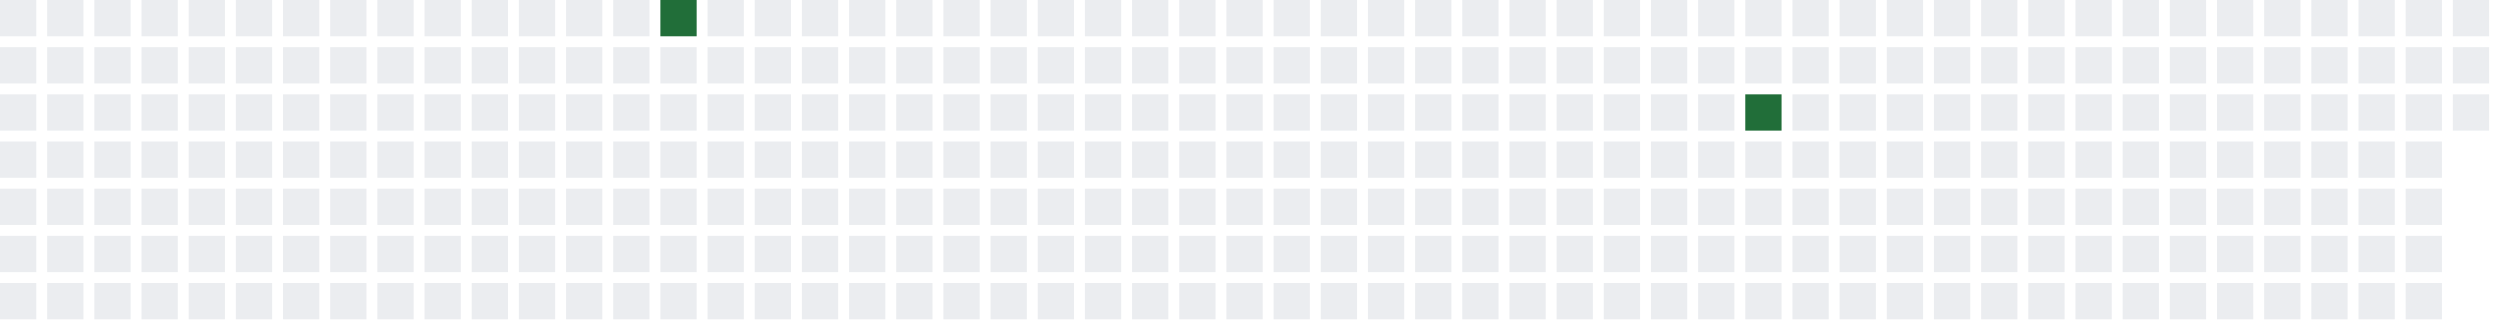
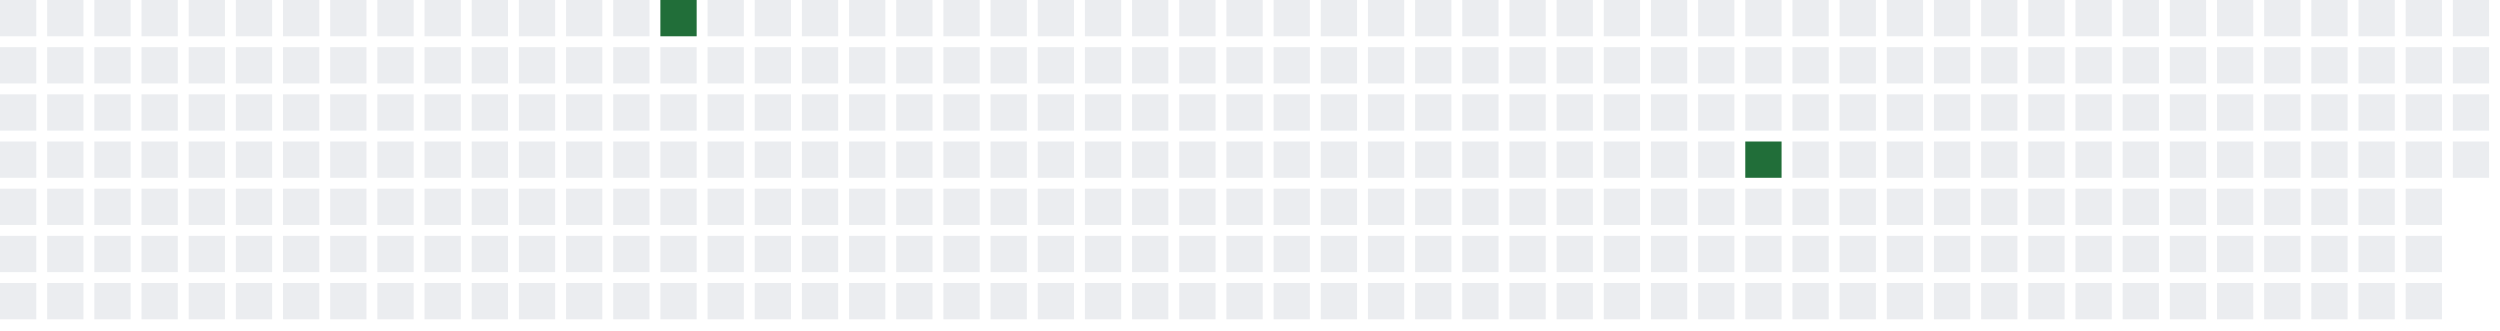
<svg xmlns="http://www.w3.org/2000/svg" width="689" height="91">
  <defs>
    <filter id="glow">
      <feGaussianBlur stdDeviation="3" result="coloredBlur" />
      <feMerge>
        <feMergeNode in="coloredBlur" />
        <feMergeNode in="SourceGraphic" />
      </feMerge>
    </filter>
  </defs>
  <style>
        .day-0 { fill: #ebedf0; }
        .day-1 { fill: #9be9a8; }
        .day-2 { fill: #40c463; }
        .day-3 { fill: #30a14e; }
        .day-4 { fill: #216e39; }

        @keyframes pulse-glow {
            0% { filter: url(#glow); opacity: 0.7; }
            50% { filter: url(#glow); opacity: 1; }
            100% { filter: url(#glow); opacity: 0.7; }
        }

        .glowing-rect {
            animation: pulse-glow 2s infinite alternate;
        }
    </style>
  <rect x="0" y="0" width="10" height="10" class="day-0" />
  <rect x="0" y="13" width="10" height="10" class="day-0" />
  <rect x="0" y="26" width="10" height="10" class="day-0" />
  <rect x="0" y="39" width="10" height="10" class="day-0" />
  <rect x="0" y="52" width="10" height="10" class="day-0" />
  <rect x="0" y="65" width="10" height="10" class="day-0" />
  <rect x="0" y="78" width="10" height="10" class="day-0" />
  <rect x="13" y="0" width="10" height="10" class="day-0" />
  <rect x="13" y="13" width="10" height="10" class="day-0" />
  <rect x="13" y="26" width="10" height="10" class="day-0" />
  <rect x="13" y="39" width="10" height="10" class="day-0" />
  <rect x="13" y="52" width="10" height="10" class="day-0" />
  <rect x="13" y="65" width="10" height="10" class="day-0" />
  <rect x="13" y="78" width="10" height="10" class="day-0" />
  <rect x="26" y="0" width="10" height="10" class="day-0" />
  <rect x="26" y="13" width="10" height="10" class="day-0" />
  <rect x="26" y="26" width="10" height="10" class="day-0" />
  <rect x="26" y="39" width="10" height="10" class="day-0" />
  <rect x="26" y="52" width="10" height="10" class="day-0" />
  <rect x="26" y="65" width="10" height="10" class="day-0" />
  <rect x="26" y="78" width="10" height="10" class="day-0" />
  <rect x="39" y="0" width="10" height="10" class="day-0" />
  <rect x="39" y="13" width="10" height="10" class="day-0" />
  <rect x="39" y="26" width="10" height="10" class="day-0" />
  <rect x="39" y="39" width="10" height="10" class="day-0" />
  <rect x="39" y="52" width="10" height="10" class="day-0" />
  <rect x="39" y="65" width="10" height="10" class="day-0" />
  <rect x="39" y="78" width="10" height="10" class="day-0" />
  <rect x="52" y="0" width="10" height="10" class="day-0" />
  <rect x="52" y="13" width="10" height="10" class="day-0" />
  <rect x="52" y="26" width="10" height="10" class="day-0" />
  <rect x="52" y="39" width="10" height="10" class="day-0" />
  <rect x="52" y="52" width="10" height="10" class="day-0" />
  <rect x="52" y="65" width="10" height="10" class="day-0" />
  <rect x="52" y="78" width="10" height="10" class="day-0" />
  <rect x="65" y="0" width="10" height="10" class="day-0" />
  <rect x="65" y="13" width="10" height="10" class="day-0" />
  <rect x="65" y="26" width="10" height="10" class="day-0" />
  <rect x="65" y="39" width="10" height="10" class="day-0" />
  <rect x="65" y="52" width="10" height="10" class="day-0" />
  <rect x="65" y="65" width="10" height="10" class="day-0" />
  <rect x="65" y="78" width="10" height="10" class="day-0" />
  <rect x="78" y="0" width="10" height="10" class="day-0" />
  <rect x="78" y="13" width="10" height="10" class="day-0" />
  <rect x="78" y="26" width="10" height="10" class="day-0" />
  <rect x="78" y="39" width="10" height="10" class="day-0" />
  <rect x="78" y="52" width="10" height="10" class="day-0" />
  <rect x="78" y="65" width="10" height="10" class="day-0" />
  <rect x="78" y="78" width="10" height="10" class="day-0" />
  <rect x="91" y="0" width="10" height="10" class="day-0" />
  <rect x="91" y="13" width="10" height="10" class="day-0" />
  <rect x="91" y="26" width="10" height="10" class="day-0" />
  <rect x="91" y="39" width="10" height="10" class="day-0" />
  <rect x="91" y="52" width="10" height="10" class="day-0" />
  <rect x="91" y="65" width="10" height="10" class="day-0" />
  <rect x="91" y="78" width="10" height="10" class="day-0" />
  <rect x="104" y="0" width="10" height="10" class="day-0" />
  <rect x="104" y="13" width="10" height="10" class="day-0" />
  <rect x="104" y="26" width="10" height="10" class="day-0" />
  <rect x="104" y="39" width="10" height="10" class="day-0" />
  <rect x="104" y="52" width="10" height="10" class="day-0" />
  <rect x="104" y="65" width="10" height="10" class="day-0" />
  <rect x="104" y="78" width="10" height="10" class="day-0" />
  <rect x="117" y="0" width="10" height="10" class="day-0" />
  <rect x="117" y="13" width="10" height="10" class="day-0" />
  <rect x="117" y="26" width="10" height="10" class="day-0" />
  <rect x="117" y="39" width="10" height="10" class="day-0" />
  <rect x="117" y="52" width="10" height="10" class="day-0" />
  <rect x="117" y="65" width="10" height="10" class="day-0" />
  <rect x="117" y="78" width="10" height="10" class="day-0" />
  <rect x="130" y="0" width="10" height="10" class="day-0" />
  <rect x="130" y="13" width="10" height="10" class="day-0" />
  <rect x="130" y="26" width="10" height="10" class="day-0" />
  <rect x="130" y="39" width="10" height="10" class="day-0" />
  <rect x="130" y="52" width="10" height="10" class="day-0" />
  <rect x="130" y="65" width="10" height="10" class="day-0" />
  <rect x="130" y="78" width="10" height="10" class="day-0" />
  <rect x="143" y="0" width="10" height="10" class="day-0" />
  <rect x="143" y="13" width="10" height="10" class="day-0" />
  <rect x="143" y="26" width="10" height="10" class="day-0" />
  <rect x="143" y="39" width="10" height="10" class="day-0" />
  <rect x="143" y="52" width="10" height="10" class="day-0" />
  <rect x="143" y="65" width="10" height="10" class="day-0" />
  <rect x="143" y="78" width="10" height="10" class="day-0" />
  <rect x="156" y="0" width="10" height="10" class="day-0" />
  <rect x="156" y="13" width="10" height="10" class="day-0" />
  <rect x="156" y="26" width="10" height="10" class="day-0" />
  <rect x="156" y="39" width="10" height="10" class="day-0" />
  <rect x="156" y="52" width="10" height="10" class="day-0" />
  <rect x="156" y="65" width="10" height="10" class="day-0" />
  <rect x="156" y="78" width="10" height="10" class="day-0" />
  <rect x="169" y="0" width="10" height="10" class="day-0" />
  <rect x="169" y="13" width="10" height="10" class="day-0" />
  <rect x="169" y="26" width="10" height="10" class="day-0" />
  <rect x="169" y="39" width="10" height="10" class="day-0" />
  <rect x="169" y="52" width="10" height="10" class="day-0" />
  <rect x="169" y="65" width="10" height="10" class="day-0" />
  <rect x="169" y="78" width="10" height="10" class="day-0" />
  <rect x="182" y="0" width="10" height="10" class="day-4 glowing-rect" />
  <rect x="182" y="13" width="10" height="10" class="day-0" />
  <rect x="182" y="26" width="10" height="10" class="day-0" />
  <rect x="182" y="39" width="10" height="10" class="day-0" />
  <rect x="182" y="52" width="10" height="10" class="day-0" />
  <rect x="182" y="65" width="10" height="10" class="day-0" />
  <rect x="182" y="78" width="10" height="10" class="day-0" />
  <rect x="195" y="0" width="10" height="10" class="day-0" />
  <rect x="195" y="13" width="10" height="10" class="day-0" />
  <rect x="195" y="26" width="10" height="10" class="day-0" />
  <rect x="195" y="39" width="10" height="10" class="day-0" />
  <rect x="195" y="52" width="10" height="10" class="day-0" />
  <rect x="195" y="65" width="10" height="10" class="day-0" />
  <rect x="195" y="78" width="10" height="10" class="day-0" />
  <rect x="208" y="0" width="10" height="10" class="day-0" />
  <rect x="208" y="13" width="10" height="10" class="day-0" />
  <rect x="208" y="26" width="10" height="10" class="day-0" />
  <rect x="208" y="39" width="10" height="10" class="day-0" />
  <rect x="208" y="52" width="10" height="10" class="day-0" />
  <rect x="208" y="65" width="10" height="10" class="day-0" />
  <rect x="208" y="78" width="10" height="10" class="day-0" />
  <rect x="221" y="0" width="10" height="10" class="day-0" />
  <rect x="221" y="13" width="10" height="10" class="day-0" />
  <rect x="221" y="26" width="10" height="10" class="day-0" />
  <rect x="221" y="39" width="10" height="10" class="day-0" />
  <rect x="221" y="52" width="10" height="10" class="day-0" />
  <rect x="221" y="65" width="10" height="10" class="day-0" />
  <rect x="221" y="78" width="10" height="10" class="day-0" />
  <rect x="234" y="0" width="10" height="10" class="day-0" />
  <rect x="234" y="13" width="10" height="10" class="day-0" />
  <rect x="234" y="26" width="10" height="10" class="day-0" />
  <rect x="234" y="39" width="10" height="10" class="day-0" />
  <rect x="234" y="52" width="10" height="10" class="day-0" />
  <rect x="234" y="65" width="10" height="10" class="day-0" />
  <rect x="234" y="78" width="10" height="10" class="day-0" />
  <rect x="247" y="0" width="10" height="10" class="day-0" />
  <rect x="247" y="13" width="10" height="10" class="day-0" />
  <rect x="247" y="26" width="10" height="10" class="day-0" />
  <rect x="247" y="39" width="10" height="10" class="day-0" />
  <rect x="247" y="52" width="10" height="10" class="day-0" />
  <rect x="247" y="65" width="10" height="10" class="day-0" />
  <rect x="247" y="78" width="10" height="10" class="day-0" />
  <rect x="260" y="0" width="10" height="10" class="day-0" />
  <rect x="260" y="13" width="10" height="10" class="day-0" />
  <rect x="260" y="26" width="10" height="10" class="day-0" />
  <rect x="260" y="39" width="10" height="10" class="day-0" />
  <rect x="260" y="52" width="10" height="10" class="day-0" />
  <rect x="260" y="65" width="10" height="10" class="day-0" />
  <rect x="260" y="78" width="10" height="10" class="day-0" />
  <rect x="273" y="0" width="10" height="10" class="day-0" />
  <rect x="273" y="13" width="10" height="10" class="day-0" />
  <rect x="273" y="26" width="10" height="10" class="day-0" />
  <rect x="273" y="39" width="10" height="10" class="day-0" />
  <rect x="273" y="52" width="10" height="10" class="day-0" />
  <rect x="273" y="65" width="10" height="10" class="day-0" />
  <rect x="273" y="78" width="10" height="10" class="day-0" />
  <rect x="286" y="0" width="10" height="10" class="day-0" />
  <rect x="286" y="13" width="10" height="10" class="day-0" />
  <rect x="286" y="26" width="10" height="10" class="day-0" />
  <rect x="286" y="39" width="10" height="10" class="day-0" />
  <rect x="286" y="52" width="10" height="10" class="day-0" />
  <rect x="286" y="65" width="10" height="10" class="day-0" />
  <rect x="286" y="78" width="10" height="10" class="day-0" />
  <rect x="299" y="0" width="10" height="10" class="day-0" />
  <rect x="299" y="13" width="10" height="10" class="day-0" />
  <rect x="299" y="26" width="10" height="10" class="day-0" />
  <rect x="299" y="39" width="10" height="10" class="day-0" />
  <rect x="299" y="52" width="10" height="10" class="day-0" />
  <rect x="299" y="65" width="10" height="10" class="day-0" />
  <rect x="299" y="78" width="10" height="10" class="day-0" />
  <rect x="312" y="0" width="10" height="10" class="day-0" />
  <rect x="312" y="13" width="10" height="10" class="day-0" />
  <rect x="312" y="26" width="10" height="10" class="day-0" />
  <rect x="312" y="39" width="10" height="10" class="day-0" />
  <rect x="312" y="52" width="10" height="10" class="day-0" />
  <rect x="312" y="65" width="10" height="10" class="day-0" />
  <rect x="312" y="78" width="10" height="10" class="day-0" />
  <rect x="325" y="0" width="10" height="10" class="day-0" />
  <rect x="325" y="13" width="10" height="10" class="day-0" />
  <rect x="325" y="26" width="10" height="10" class="day-0" />
  <rect x="325" y="39" width="10" height="10" class="day-0" />
  <rect x="325" y="52" width="10" height="10" class="day-0" />
  <rect x="325" y="65" width="10" height="10" class="day-0" />
  <rect x="325" y="78" width="10" height="10" class="day-0" />
  <rect x="338" y="0" width="10" height="10" class="day-0" />
  <rect x="338" y="13" width="10" height="10" class="day-0" />
  <rect x="338" y="26" width="10" height="10" class="day-0" />
  <rect x="338" y="39" width="10" height="10" class="day-0" />
  <rect x="338" y="52" width="10" height="10" class="day-0" />
  <rect x="338" y="65" width="10" height="10" class="day-0" />
  <rect x="338" y="78" width="10" height="10" class="day-0" />
  <rect x="351" y="0" width="10" height="10" class="day-0" />
  <rect x="351" y="13" width="10" height="10" class="day-0" />
  <rect x="351" y="26" width="10" height="10" class="day-0" />
  <rect x="351" y="39" width="10" height="10" class="day-0" />
  <rect x="351" y="52" width="10" height="10" class="day-0" />
  <rect x="351" y="65" width="10" height="10" class="day-0" />
  <rect x="351" y="78" width="10" height="10" class="day-0" />
  <rect x="364" y="0" width="10" height="10" class="day-0" />
  <rect x="364" y="13" width="10" height="10" class="day-0" />
  <rect x="364" y="26" width="10" height="10" class="day-0" />
  <rect x="364" y="39" width="10" height="10" class="day-0" />
  <rect x="364" y="52" width="10" height="10" class="day-0" />
  <rect x="364" y="65" width="10" height="10" class="day-0" />
  <rect x="364" y="78" width="10" height="10" class="day-0" />
  <rect x="377" y="0" width="10" height="10" class="day-0" />
  <rect x="377" y="13" width="10" height="10" class="day-0" />
  <rect x="377" y="26" width="10" height="10" class="day-0" />
  <rect x="377" y="39" width="10" height="10" class="day-0" />
  <rect x="377" y="52" width="10" height="10" class="day-0" />
  <rect x="377" y="65" width="10" height="10" class="day-0" />
  <rect x="377" y="78" width="10" height="10" class="day-0" />
  <rect x="390" y="0" width="10" height="10" class="day-0" />
  <rect x="390" y="13" width="10" height="10" class="day-0" />
  <rect x="390" y="26" width="10" height="10" class="day-0" />
  <rect x="390" y="39" width="10" height="10" class="day-0" />
  <rect x="390" y="52" width="10" height="10" class="day-0" />
  <rect x="390" y="65" width="10" height="10" class="day-0" />
  <rect x="390" y="78" width="10" height="10" class="day-0" />
  <rect x="403" y="0" width="10" height="10" class="day-0" />
  <rect x="403" y="13" width="10" height="10" class="day-0" />
  <rect x="403" y="26" width="10" height="10" class="day-0" />
  <rect x="403" y="39" width="10" height="10" class="day-0" />
  <rect x="403" y="52" width="10" height="10" class="day-0" />
  <rect x="403" y="65" width="10" height="10" class="day-0" />
  <rect x="403" y="78" width="10" height="10" class="day-0" />
  <rect x="416" y="0" width="10" height="10" class="day-0" />
  <rect x="416" y="13" width="10" height="10" class="day-0" />
  <rect x="416" y="26" width="10" height="10" class="day-0" />
  <rect x="416" y="39" width="10" height="10" class="day-0" />
  <rect x="416" y="52" width="10" height="10" class="day-0" />
  <rect x="416" y="65" width="10" height="10" class="day-0" />
  <rect x="416" y="78" width="10" height="10" class="day-0" />
  <rect x="429" y="0" width="10" height="10" class="day-0" />
  <rect x="429" y="13" width="10" height="10" class="day-0" />
  <rect x="429" y="26" width="10" height="10" class="day-0" />
  <rect x="429" y="39" width="10" height="10" class="day-0" />
  <rect x="429" y="52" width="10" height="10" class="day-0" />
  <rect x="429" y="65" width="10" height="10" class="day-0" />
  <rect x="429" y="78" width="10" height="10" class="day-0" />
  <rect x="442" y="0" width="10" height="10" class="day-0" />
  <rect x="442" y="13" width="10" height="10" class="day-0" />
  <rect x="442" y="26" width="10" height="10" class="day-0" />
  <rect x="442" y="39" width="10" height="10" class="day-0" />
  <rect x="442" y="52" width="10" height="10" class="day-0" />
  <rect x="442" y="65" width="10" height="10" class="day-0" />
  <rect x="442" y="78" width="10" height="10" class="day-0" />
  <rect x="455" y="0" width="10" height="10" class="day-0" />
  <rect x="455" y="13" width="10" height="10" class="day-0" />
  <rect x="455" y="26" width="10" height="10" class="day-0" />
  <rect x="455" y="39" width="10" height="10" class="day-0" />
  <rect x="455" y="52" width="10" height="10" class="day-0" />
  <rect x="455" y="65" width="10" height="10" class="day-0" />
  <rect x="455" y="78" width="10" height="10" class="day-0" />
  <rect x="468" y="0" width="10" height="10" class="day-0" />
  <rect x="468" y="13" width="10" height="10" class="day-0" />
  <rect x="468" y="26" width="10" height="10" class="day-0" />
  <rect x="468" y="39" width="10" height="10" class="day-0" />
  <rect x="468" y="52" width="10" height="10" class="day-0" />
  <rect x="468" y="65" width="10" height="10" class="day-0" />
  <rect x="468" y="78" width="10" height="10" class="day-0" />
  <rect x="481" y="0" width="10" height="10" class="day-0" />
  <rect x="481" y="13" width="10" height="10" class="day-0" />
-   <rect x="481" y="26" width="10" height="10" class="day-4 glowing-rect" />
-   <rect x="481" y="39" width="10" height="10" class="day-0" />
+   <rect x="481" y="26" width="10" height="10" class="day-0" />
+   <rect x="481" y="39" width="10" height="10" class="day-4 glowing-rect" />
  <rect x="481" y="52" width="10" height="10" class="day-0" />
  <rect x="481" y="65" width="10" height="10" class="day-0" />
  <rect x="481" y="78" width="10" height="10" class="day-0" />
  <rect x="494" y="0" width="10" height="10" class="day-0" />
  <rect x="494" y="13" width="10" height="10" class="day-0" />
  <rect x="494" y="26" width="10" height="10" class="day-0" />
  <rect x="494" y="39" width="10" height="10" class="day-0" />
  <rect x="494" y="52" width="10" height="10" class="day-0" />
  <rect x="494" y="65" width="10" height="10" class="day-0" />
  <rect x="494" y="78" width="10" height="10" class="day-0" />
  <rect x="507" y="0" width="10" height="10" class="day-0" />
  <rect x="507" y="13" width="10" height="10" class="day-0" />
  <rect x="507" y="26" width="10" height="10" class="day-0" />
  <rect x="507" y="39" width="10" height="10" class="day-0" />
  <rect x="507" y="52" width="10" height="10" class="day-0" />
  <rect x="507" y="65" width="10" height="10" class="day-0" />
  <rect x="507" y="78" width="10" height="10" class="day-0" />
  <rect x="520" y="0" width="10" height="10" class="day-0" />
  <rect x="520" y="13" width="10" height="10" class="day-0" />
  <rect x="520" y="26" width="10" height="10" class="day-0" />
  <rect x="520" y="39" width="10" height="10" class="day-0" />
  <rect x="520" y="52" width="10" height="10" class="day-0" />
  <rect x="520" y="65" width="10" height="10" class="day-0" />
  <rect x="520" y="78" width="10" height="10" class="day-0" />
  <rect x="533" y="0" width="10" height="10" class="day-0" />
  <rect x="533" y="13" width="10" height="10" class="day-0" />
  <rect x="533" y="26" width="10" height="10" class="day-0" />
  <rect x="533" y="39" width="10" height="10" class="day-0" />
  <rect x="533" y="52" width="10" height="10" class="day-0" />
  <rect x="533" y="65" width="10" height="10" class="day-0" />
  <rect x="533" y="78" width="10" height="10" class="day-0" />
  <rect x="546" y="0" width="10" height="10" class="day-0" />
  <rect x="546" y="13" width="10" height="10" class="day-0" />
  <rect x="546" y="26" width="10" height="10" class="day-0" />
  <rect x="546" y="39" width="10" height="10" class="day-0" />
  <rect x="546" y="52" width="10" height="10" class="day-0" />
  <rect x="546" y="65" width="10" height="10" class="day-0" />
  <rect x="546" y="78" width="10" height="10" class="day-0" />
  <rect x="559" y="0" width="10" height="10" class="day-0" />
  <rect x="559" y="13" width="10" height="10" class="day-0" />
  <rect x="559" y="26" width="10" height="10" class="day-0" />
  <rect x="559" y="39" width="10" height="10" class="day-0" />
  <rect x="559" y="52" width="10" height="10" class="day-0" />
  <rect x="559" y="65" width="10" height="10" class="day-0" />
  <rect x="559" y="78" width="10" height="10" class="day-0" />
  <rect x="572" y="0" width="10" height="10" class="day-0" />
  <rect x="572" y="13" width="10" height="10" class="day-0" />
  <rect x="572" y="26" width="10" height="10" class="day-0" />
  <rect x="572" y="39" width="10" height="10" class="day-0" />
  <rect x="572" y="52" width="10" height="10" class="day-0" />
  <rect x="572" y="65" width="10" height="10" class="day-0" />
  <rect x="572" y="78" width="10" height="10" class="day-0" />
  <rect x="585" y="0" width="10" height="10" class="day-0" />
  <rect x="585" y="13" width="10" height="10" class="day-0" />
  <rect x="585" y="26" width="10" height="10" class="day-0" />
  <rect x="585" y="39" width="10" height="10" class="day-0" />
  <rect x="585" y="52" width="10" height="10" class="day-0" />
  <rect x="585" y="65" width="10" height="10" class="day-0" />
  <rect x="585" y="78" width="10" height="10" class="day-0" />
  <rect x="598" y="0" width="10" height="10" class="day-0" />
  <rect x="598" y="13" width="10" height="10" class="day-0" />
  <rect x="598" y="26" width="10" height="10" class="day-0" />
  <rect x="598" y="39" width="10" height="10" class="day-0" />
  <rect x="598" y="52" width="10" height="10" class="day-0" />
  <rect x="598" y="65" width="10" height="10" class="day-0" />
  <rect x="598" y="78" width="10" height="10" class="day-0" />
  <rect x="611" y="0" width="10" height="10" class="day-0" />
  <rect x="611" y="13" width="10" height="10" class="day-0" />
  <rect x="611" y="26" width="10" height="10" class="day-0" />
  <rect x="611" y="39" width="10" height="10" class="day-0" />
  <rect x="611" y="52" width="10" height="10" class="day-0" />
  <rect x="611" y="65" width="10" height="10" class="day-0" />
  <rect x="611" y="78" width="10" height="10" class="day-0" />
  <rect x="624" y="0" width="10" height="10" class="day-0" />
  <rect x="624" y="13" width="10" height="10" class="day-0" />
  <rect x="624" y="26" width="10" height="10" class="day-0" />
  <rect x="624" y="39" width="10" height="10" class="day-0" />
  <rect x="624" y="52" width="10" height="10" class="day-0" />
  <rect x="624" y="65" width="10" height="10" class="day-0" />
  <rect x="624" y="78" width="10" height="10" class="day-0" />
  <rect x="637" y="0" width="10" height="10" class="day-0" />
  <rect x="637" y="13" width="10" height="10" class="day-0" />
  <rect x="637" y="26" width="10" height="10" class="day-0" />
  <rect x="637" y="39" width="10" height="10" class="day-0" />
  <rect x="637" y="52" width="10" height="10" class="day-0" />
  <rect x="637" y="65" width="10" height="10" class="day-0" />
  <rect x="637" y="78" width="10" height="10" class="day-0" />
  <rect x="650" y="0" width="10" height="10" class="day-0" />
  <rect x="650" y="13" width="10" height="10" class="day-0" />
  <rect x="650" y="26" width="10" height="10" class="day-0" />
  <rect x="650" y="39" width="10" height="10" class="day-0" />
  <rect x="650" y="52" width="10" height="10" class="day-0" />
  <rect x="650" y="65" width="10" height="10" class="day-0" />
  <rect x="650" y="78" width="10" height="10" class="day-0" />
  <rect x="663" y="0" width="10" height="10" class="day-0" />
  <rect x="663" y="13" width="10" height="10" class="day-0" />
  <rect x="663" y="26" width="10" height="10" class="day-0" />
  <rect x="663" y="39" width="10" height="10" class="day-0" />
  <rect x="663" y="52" width="10" height="10" class="day-0" />
  <rect x="663" y="65" width="10" height="10" class="day-0" />
  <rect x="663" y="78" width="10" height="10" class="day-0" />
  <rect x="676" y="0" width="10" height="10" class="day-0" />
  <rect x="676" y="13" width="10" height="10" class="day-0" />
  <rect x="676" y="26" width="10" height="10" class="day-0" />
+   <rect x="676" y="39" width="10" height="10" class="day-0" />
</svg>
